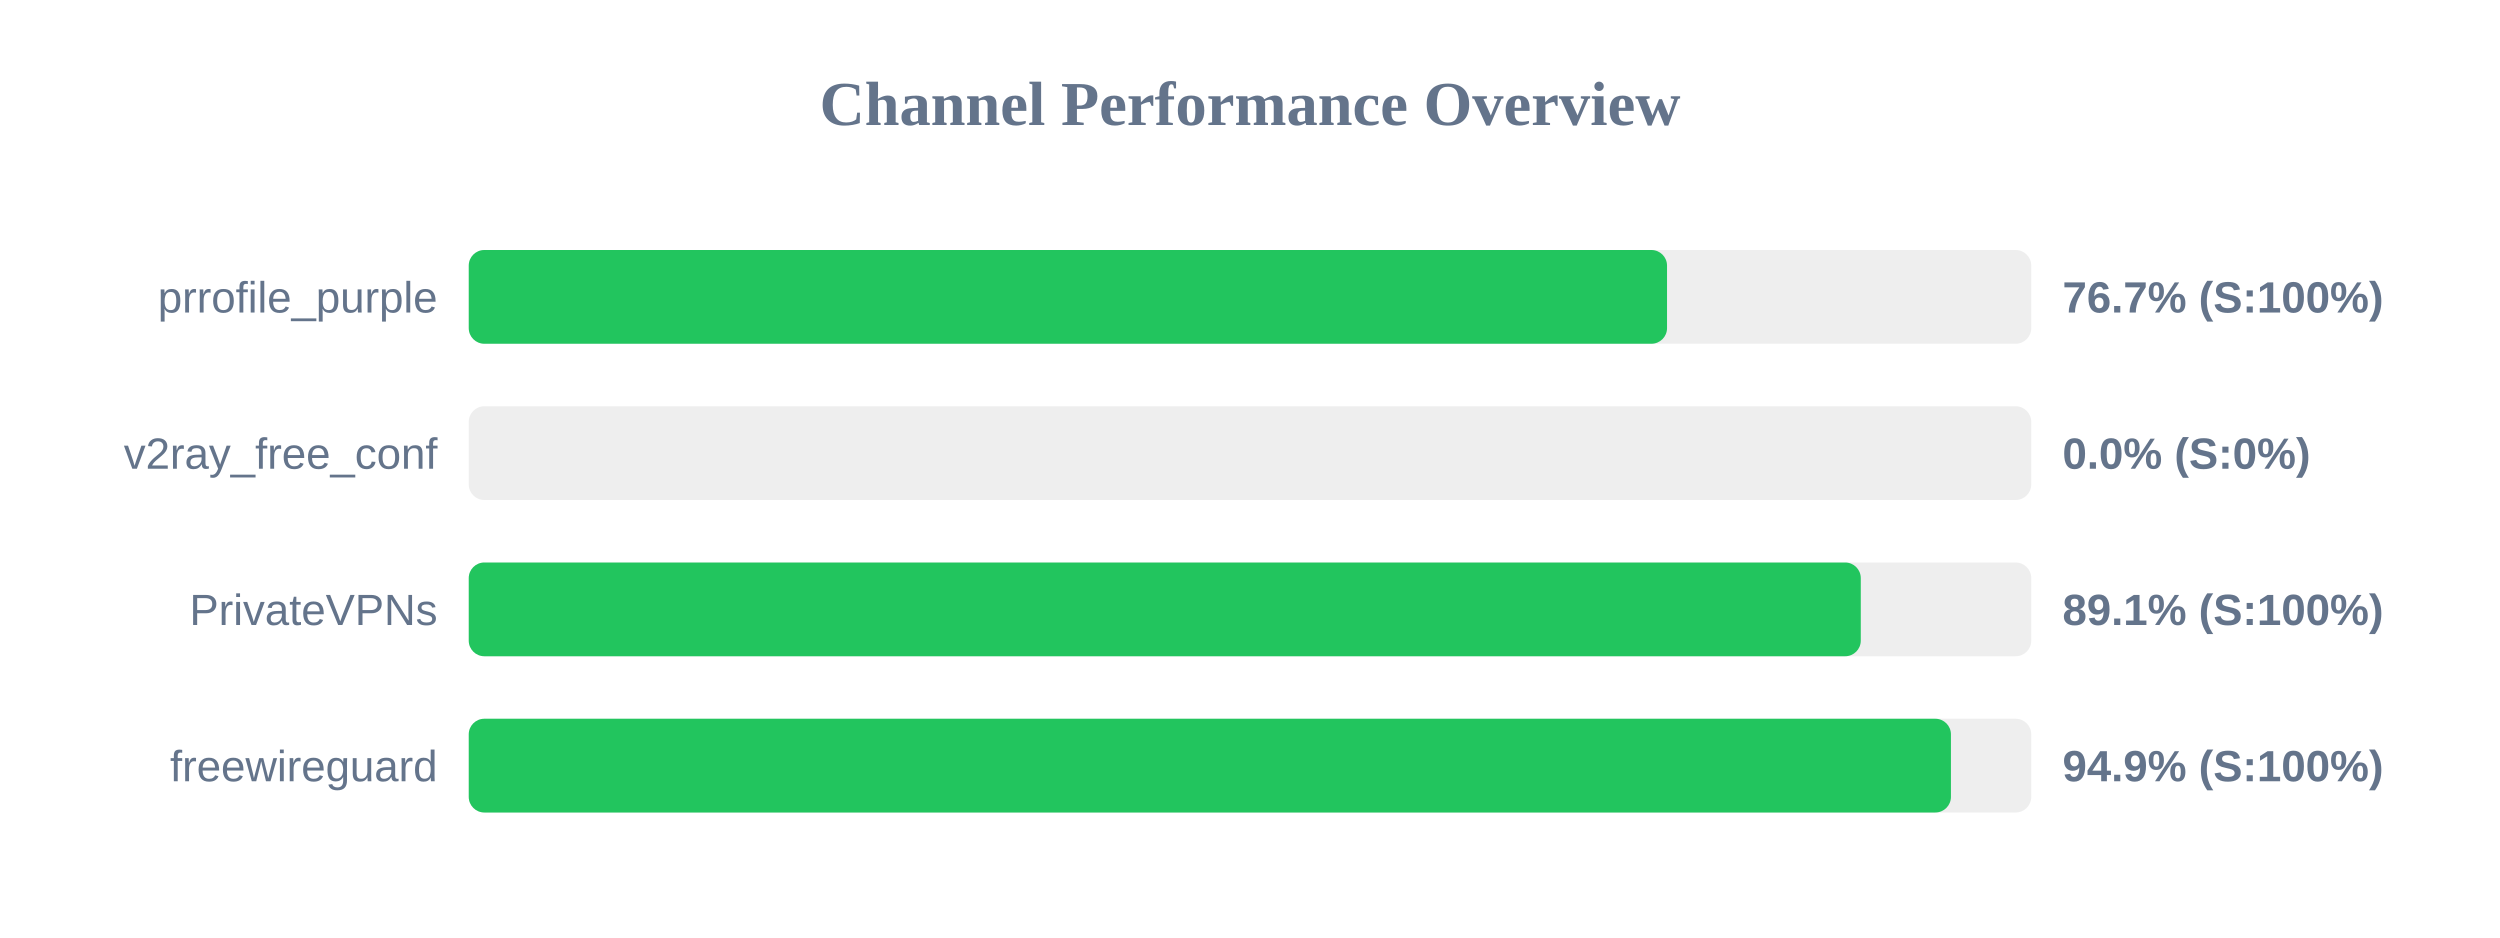
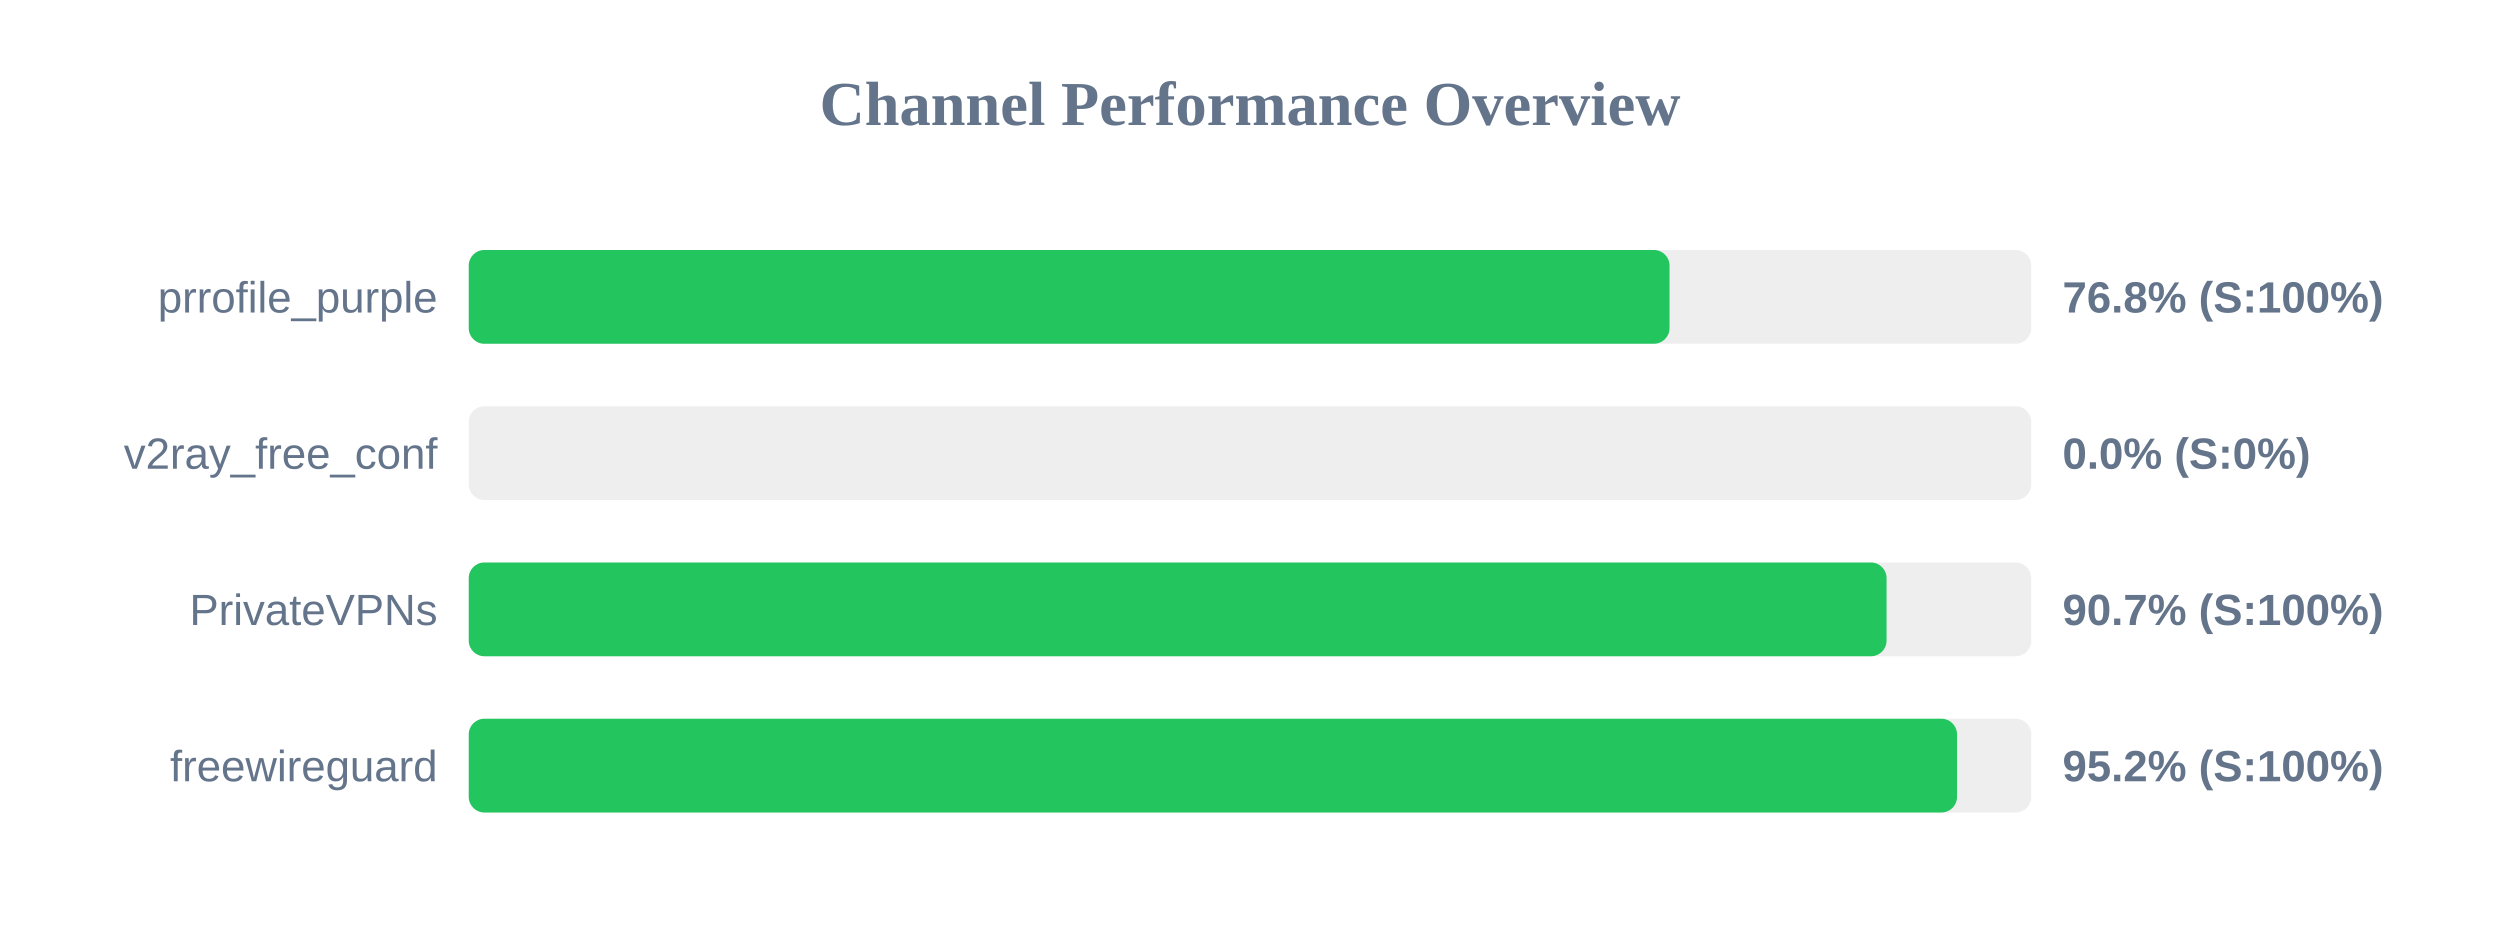
<svg xmlns="http://www.w3.org/2000/svg" width="800" height="300" version="1.1">
  <style>
        .row { font: 14px Arial; fill: #64748b; }
        .score { font: bold 14px Arial; fill: #64748b; }
    </style>
  <text x="400" y="40" text-anchor="middle" font-size="20px" font-weight="bold" fill="#64748b">Channel Performance Overview</text>
  <rect x="150" y="80" width="500" height="30" fill="#eee" rx="5" />
-   <rect x="150" y="80" width="383.45" height="30" fill="#22c55e" rx="5" />
+   <rect x="150" y="80" width="384.25" height="30" fill="#22c55e" rx="5" />
  <text x="140" y="100" text-anchor="end" class="row">prrofile_purple</text>
-   <text x="660" y="100" text-anchor="start" class="score">76.7% (S:100%)</text>
+   <text x="660" y="100" text-anchor="start" class="score">76.8% (S:100%)</text>
  <rect x="150" y="130" width="500" height="30" fill="#eee" rx="5" />
  <rect x="150" y="130" width="0.0" height="30" fill="#ef4444" rx="5" />
  <text x="140" y="150" text-anchor="end" class="row">v2ray_free_conf</text>
  <text x="660" y="150" text-anchor="start" class="score">0.0% (S:0%)</text>
  <rect x="150" y="180" width="500" height="30" fill="#eee" rx="5" />
-   <rect x="150" y="180" width="445.45" height="30" fill="#22c55e" rx="5" />
+   <rect x="150" y="180" width="453.7" height="30" fill="#22c55e" rx="5" />
  <text x="140" y="200" text-anchor="end" class="row">PrivateVPNs</text>
-   <text x="660" y="200" text-anchor="start" class="score">89.1% (S:100%)</text>
+   <text x="660" y="200" text-anchor="start" class="score">90.7% (S:100%)</text>
  <rect x="150" y="230" width="500" height="30" fill="#eee" rx="5" />
-   <rect x="150" y="230" width="474.3" height="30" fill="#22c55e" rx="5" />
+   <rect x="150" y="230" width="476.25" height="30" fill="#22c55e" rx="5" />
  <text x="140" y="250" text-anchor="end" class="row">freewireguard</text>
-   <text x="660" y="250" text-anchor="start" class="score">94.9% (S:100%)</text>
+   <text x="660" y="250" text-anchor="start" class="score">95.2% (S:100%)</text>
</svg>
